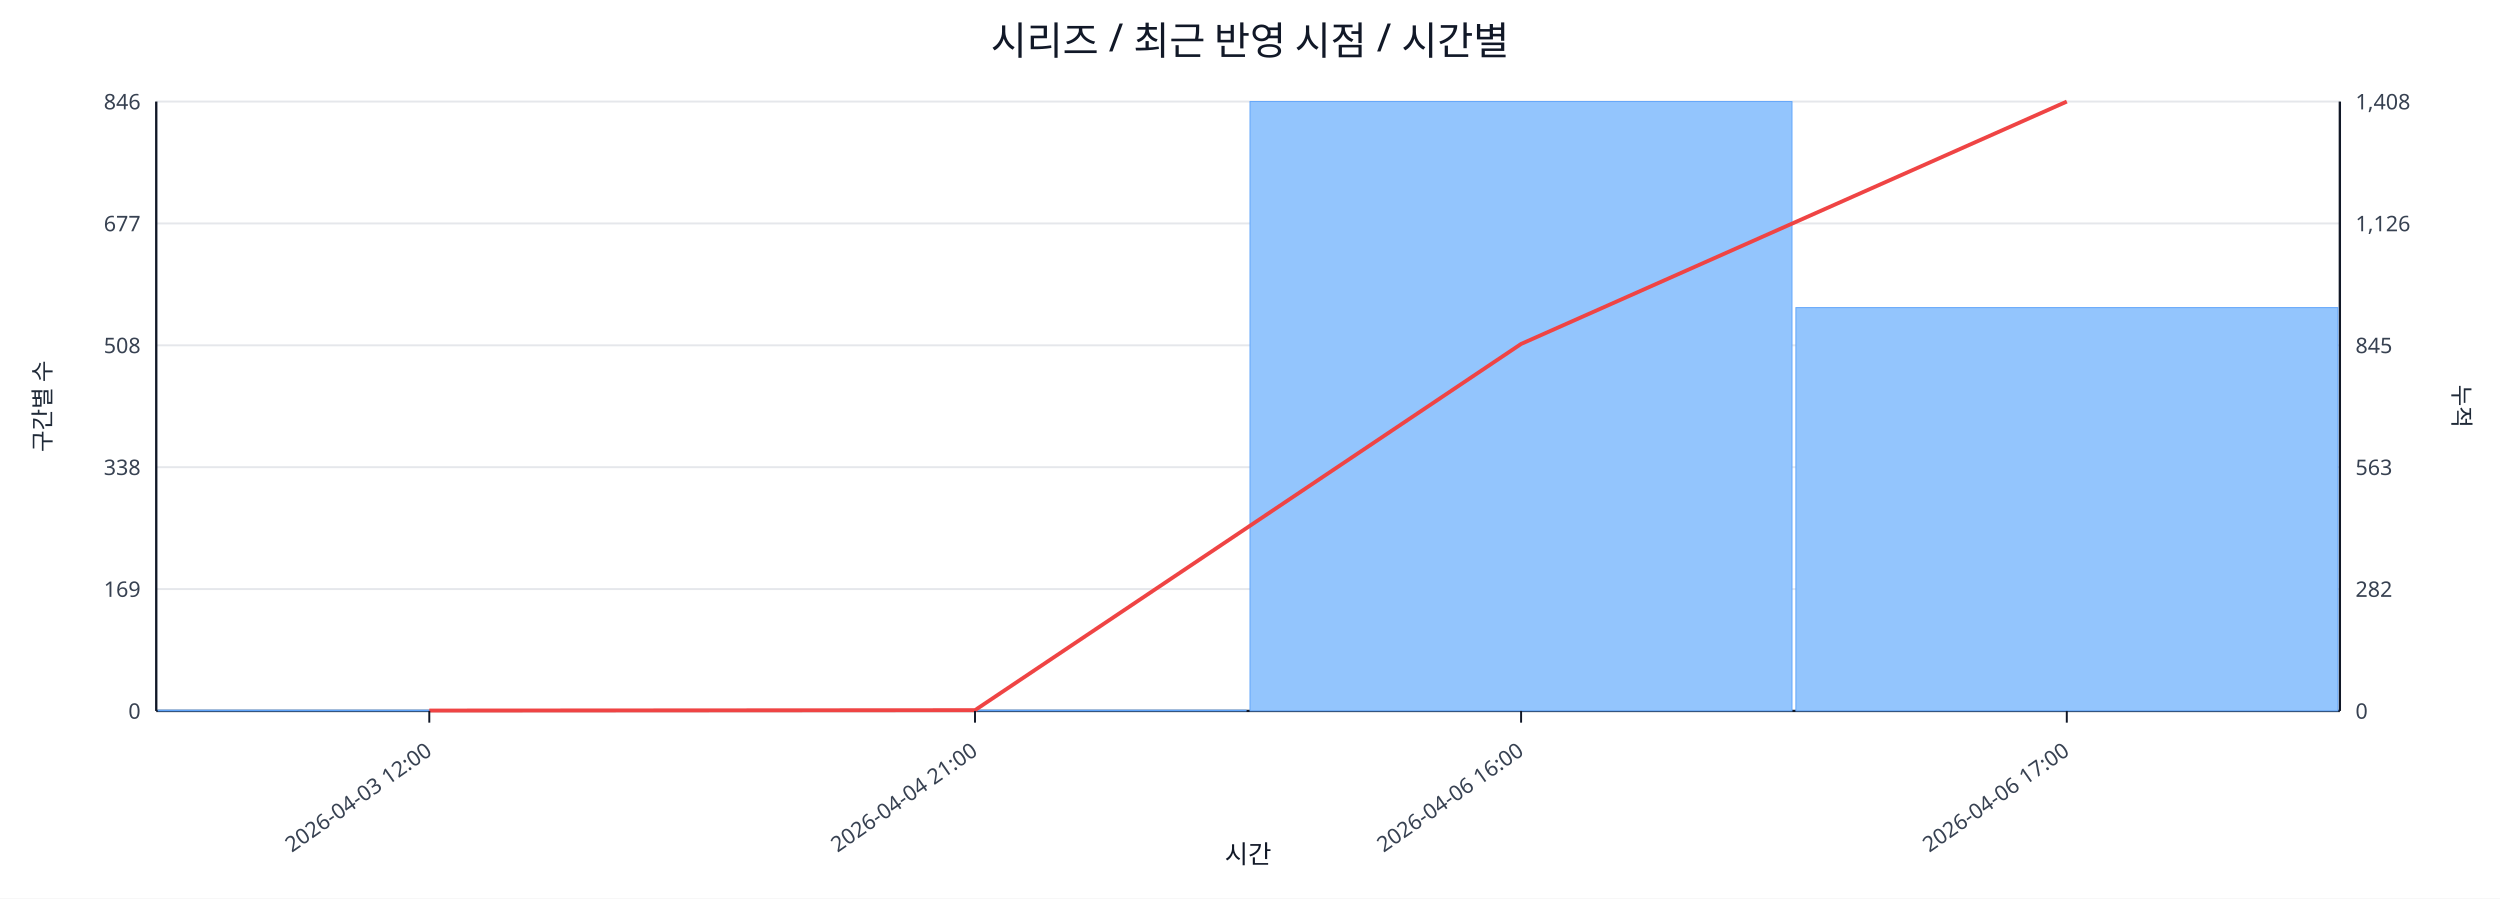
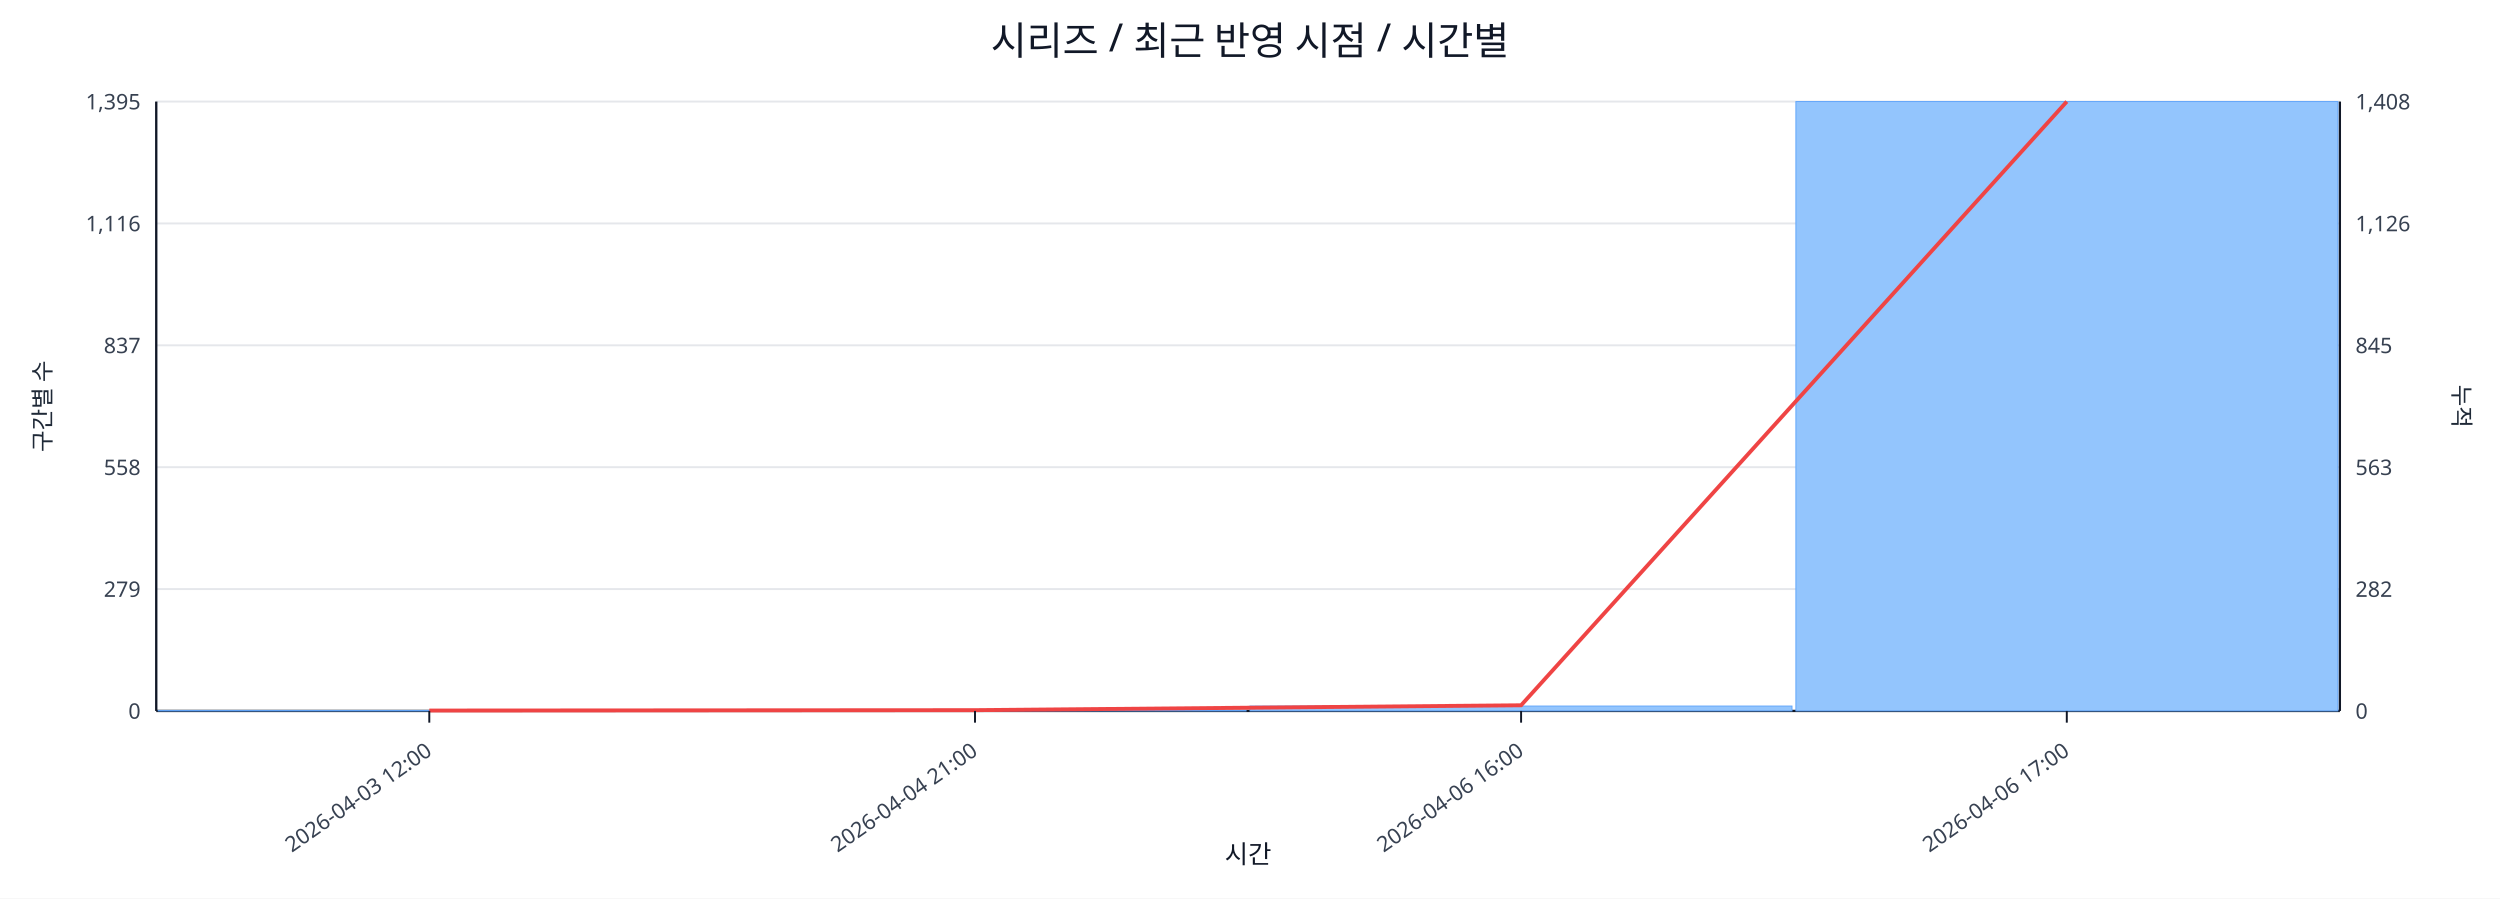
<svg xmlns="http://www.w3.org/2000/svg" width="1280" height="460" viewBox="0 0 1280 460">
  <rect x="0" y="0" width="100%" height="100%" fill="#ffffff" />
  <text x="640.0" y="28" font-size="20" text-anchor="middle" font-family="sans-serif" fill="#111827">시리즈 / 최근 반영 시점 / 시간별</text>
  <line x1="80.0" y1="52.0" x2="1198.0" y2="52.0" stroke="#e5e7eb" stroke-width="1" />
-   <text x="72.0" y="56.0" font-size="11" text-anchor="end" font-family="sans-serif" fill="#374151">846</text>
+   <text x="72.0" y="56.0" font-size="11" text-anchor="end" font-family="sans-serif" fill="#374151">1,395</text>
  <text x="1206.0" y="56.0" font-size="11" text-anchor="start" font-family="sans-serif" fill="#374151">1,408</text>
  <line x1="80.0" y1="114.4" x2="1198.0" y2="114.4" stroke="#e5e7eb" stroke-width="1" />
-   <text x="72.0" y="118.4" font-size="11" text-anchor="end" font-family="sans-serif" fill="#374151">677</text>
+   <text x="72.0" y="118.4" font-size="11" text-anchor="end" font-family="sans-serif" fill="#374151">1,116</text>
  <text x="1206.0" y="118.4" font-size="11" text-anchor="start" font-family="sans-serif" fill="#374151">1,126</text>
  <line x1="80.0" y1="176.8" x2="1198.0" y2="176.8" stroke="#e5e7eb" stroke-width="1" />
-   <text x="72.0" y="180.8" font-size="11" text-anchor="end" font-family="sans-serif" fill="#374151">508</text>
+   <text x="72.0" y="180.8" font-size="11" text-anchor="end" font-family="sans-serif" fill="#374151">837</text>
  <text x="1206.0" y="180.8" font-size="11" text-anchor="start" font-family="sans-serif" fill="#374151">845</text>
  <line x1="80.0" y1="239.2" x2="1198.0" y2="239.2" stroke="#e5e7eb" stroke-width="1" />
-   <text x="72.0" y="243.2" font-size="11" text-anchor="end" font-family="sans-serif" fill="#374151">338</text>
+   <text x="72.0" y="243.2" font-size="11" text-anchor="end" font-family="sans-serif" fill="#374151">558</text>
  <text x="1206.0" y="243.2" font-size="11" text-anchor="start" font-family="sans-serif" fill="#374151">563</text>
  <line x1="80.0" y1="301.6" x2="1198.0" y2="301.6" stroke="#e5e7eb" stroke-width="1" />
-   <text x="72.0" y="305.6" font-size="11" text-anchor="end" font-family="sans-serif" fill="#374151">169</text>
+   <text x="72.0" y="305.6" font-size="11" text-anchor="end" font-family="sans-serif" fill="#374151">279</text>
  <text x="1206.0" y="305.6" font-size="11" text-anchor="start" font-family="sans-serif" fill="#374151">282</text>
  <line x1="80.0" y1="364.0" x2="1198.0" y2="364.0" stroke="#e5e7eb" stroke-width="1" />
  <text x="72.0" y="368.0" font-size="11" text-anchor="end" font-family="sans-serif" fill="#374151">0</text>
  <text x="1206.0" y="368.0" font-size="11" text-anchor="start" font-family="sans-serif" fill="#374151">0</text>
  <line x1="80.0" y1="364.0" x2="1198.0" y2="364.0" stroke="#111827" stroke-width="1.2" />
  <line x1="80.0" y1="52.0" x2="80.0" y2="364.0" stroke="#111827" stroke-width="1.2" />
  <line x1="1198.0" y1="52.0" x2="1198.0" y2="364.0" stroke="#111827" stroke-width="1.2" />
-   <rect x="81.0" y="363.6" width="277.5" height="0.4" fill="#93c5fd" stroke="#60a5fa" stroke-width="0.5" />
-   <rect x="360.5" y="363.6" width="277.5" height="0.4" fill="#93c5fd" stroke="#60a5fa" stroke-width="0.5" />
-   <rect x="640.0" y="52.0" width="277.5" height="312.0" fill="#93c5fd" stroke="#60a5fa" stroke-width="0.5" />
-   <rect x="919.5" y="157.5" width="277.5" height="206.5" fill="#93c5fd" stroke="#60a5fa" stroke-width="0.5" />
-   <polyline fill="none" stroke="#ef4444" stroke-width="2" points="219.8,363.8 499.2,363.6 778.8,176.1 1058.2,52.0" />
+   <rect x="81.0" y="363.8" width="277.5" height="0.2" fill="#93c5fd" stroke="#60a5fa" stroke-width="0.5" />
+   <rect x="360.5" y="363.8" width="277.5" height="0.2" fill="#93c5fd" stroke="#60a5fa" stroke-width="0.5" />
+   <rect x="640.0" y="361.5" width="277.5" height="2.5" fill="#93c5fd" stroke="#60a5fa" stroke-width="0.5" />
+   <rect x="919.5" y="52.0" width="277.5" height="312.0" fill="#93c5fd" stroke="#60a5fa" stroke-width="0.5" />
+   <polyline fill="none" stroke="#ef4444" stroke-width="2" points="219.8,363.8 499.2,363.6 778.8,361.1 1058.2,52.0" />
  <line x1="219.8" y1="364.0" x2="219.8" y2="370.0" stroke="#111827" stroke-width="1" />
  <text x="221.8" y="386.0" font-size="11" text-anchor="end" transform="rotate(-35 221.8 386.0)" font-family="sans-serif" fill="#374151">2026-04-03 12:00</text>
  <line x1="499.2" y1="364.0" x2="499.2" y2="370.0" stroke="#111827" stroke-width="1" />
  <text x="501.2" y="386.0" font-size="11" text-anchor="end" transform="rotate(-35 501.2 386.0)" font-family="sans-serif" fill="#374151">2026-04-04 21:00</text>
  <line x1="778.8" y1="364.0" x2="778.8" y2="370.0" stroke="#111827" stroke-width="1" />
  <text x="780.8" y="386.0" font-size="11" text-anchor="end" transform="rotate(-35 780.8 386.0)" font-family="sans-serif" fill="#374151">2026-04-06 16:00</text>
  <line x1="1058.2" y1="364.0" x2="1058.2" y2="370.0" stroke="#111827" stroke-width="1" />
  <text x="1060.2" y="386.0" font-size="11" text-anchor="end" transform="rotate(-35 1060.2 386.0)" font-family="sans-serif" fill="#374151">2026-04-06 17:00</text>
  <text x="26" y="208.0" font-size="12" transform="rotate(-90 26 208.0)" text-anchor="middle" font-family="sans-serif" fill="#1f2937">구간별 수</text>
  <text x="1256.0" y="208.0" font-size="12" transform="rotate(90 1256.0 208.0)" text-anchor="middle" font-family="sans-serif" fill="#1f2937">누적</text>
  <text x="639.0" y="442.0" font-size="13" text-anchor="middle" font-family="sans-serif" fill="#111827">시간</text>
</svg>
